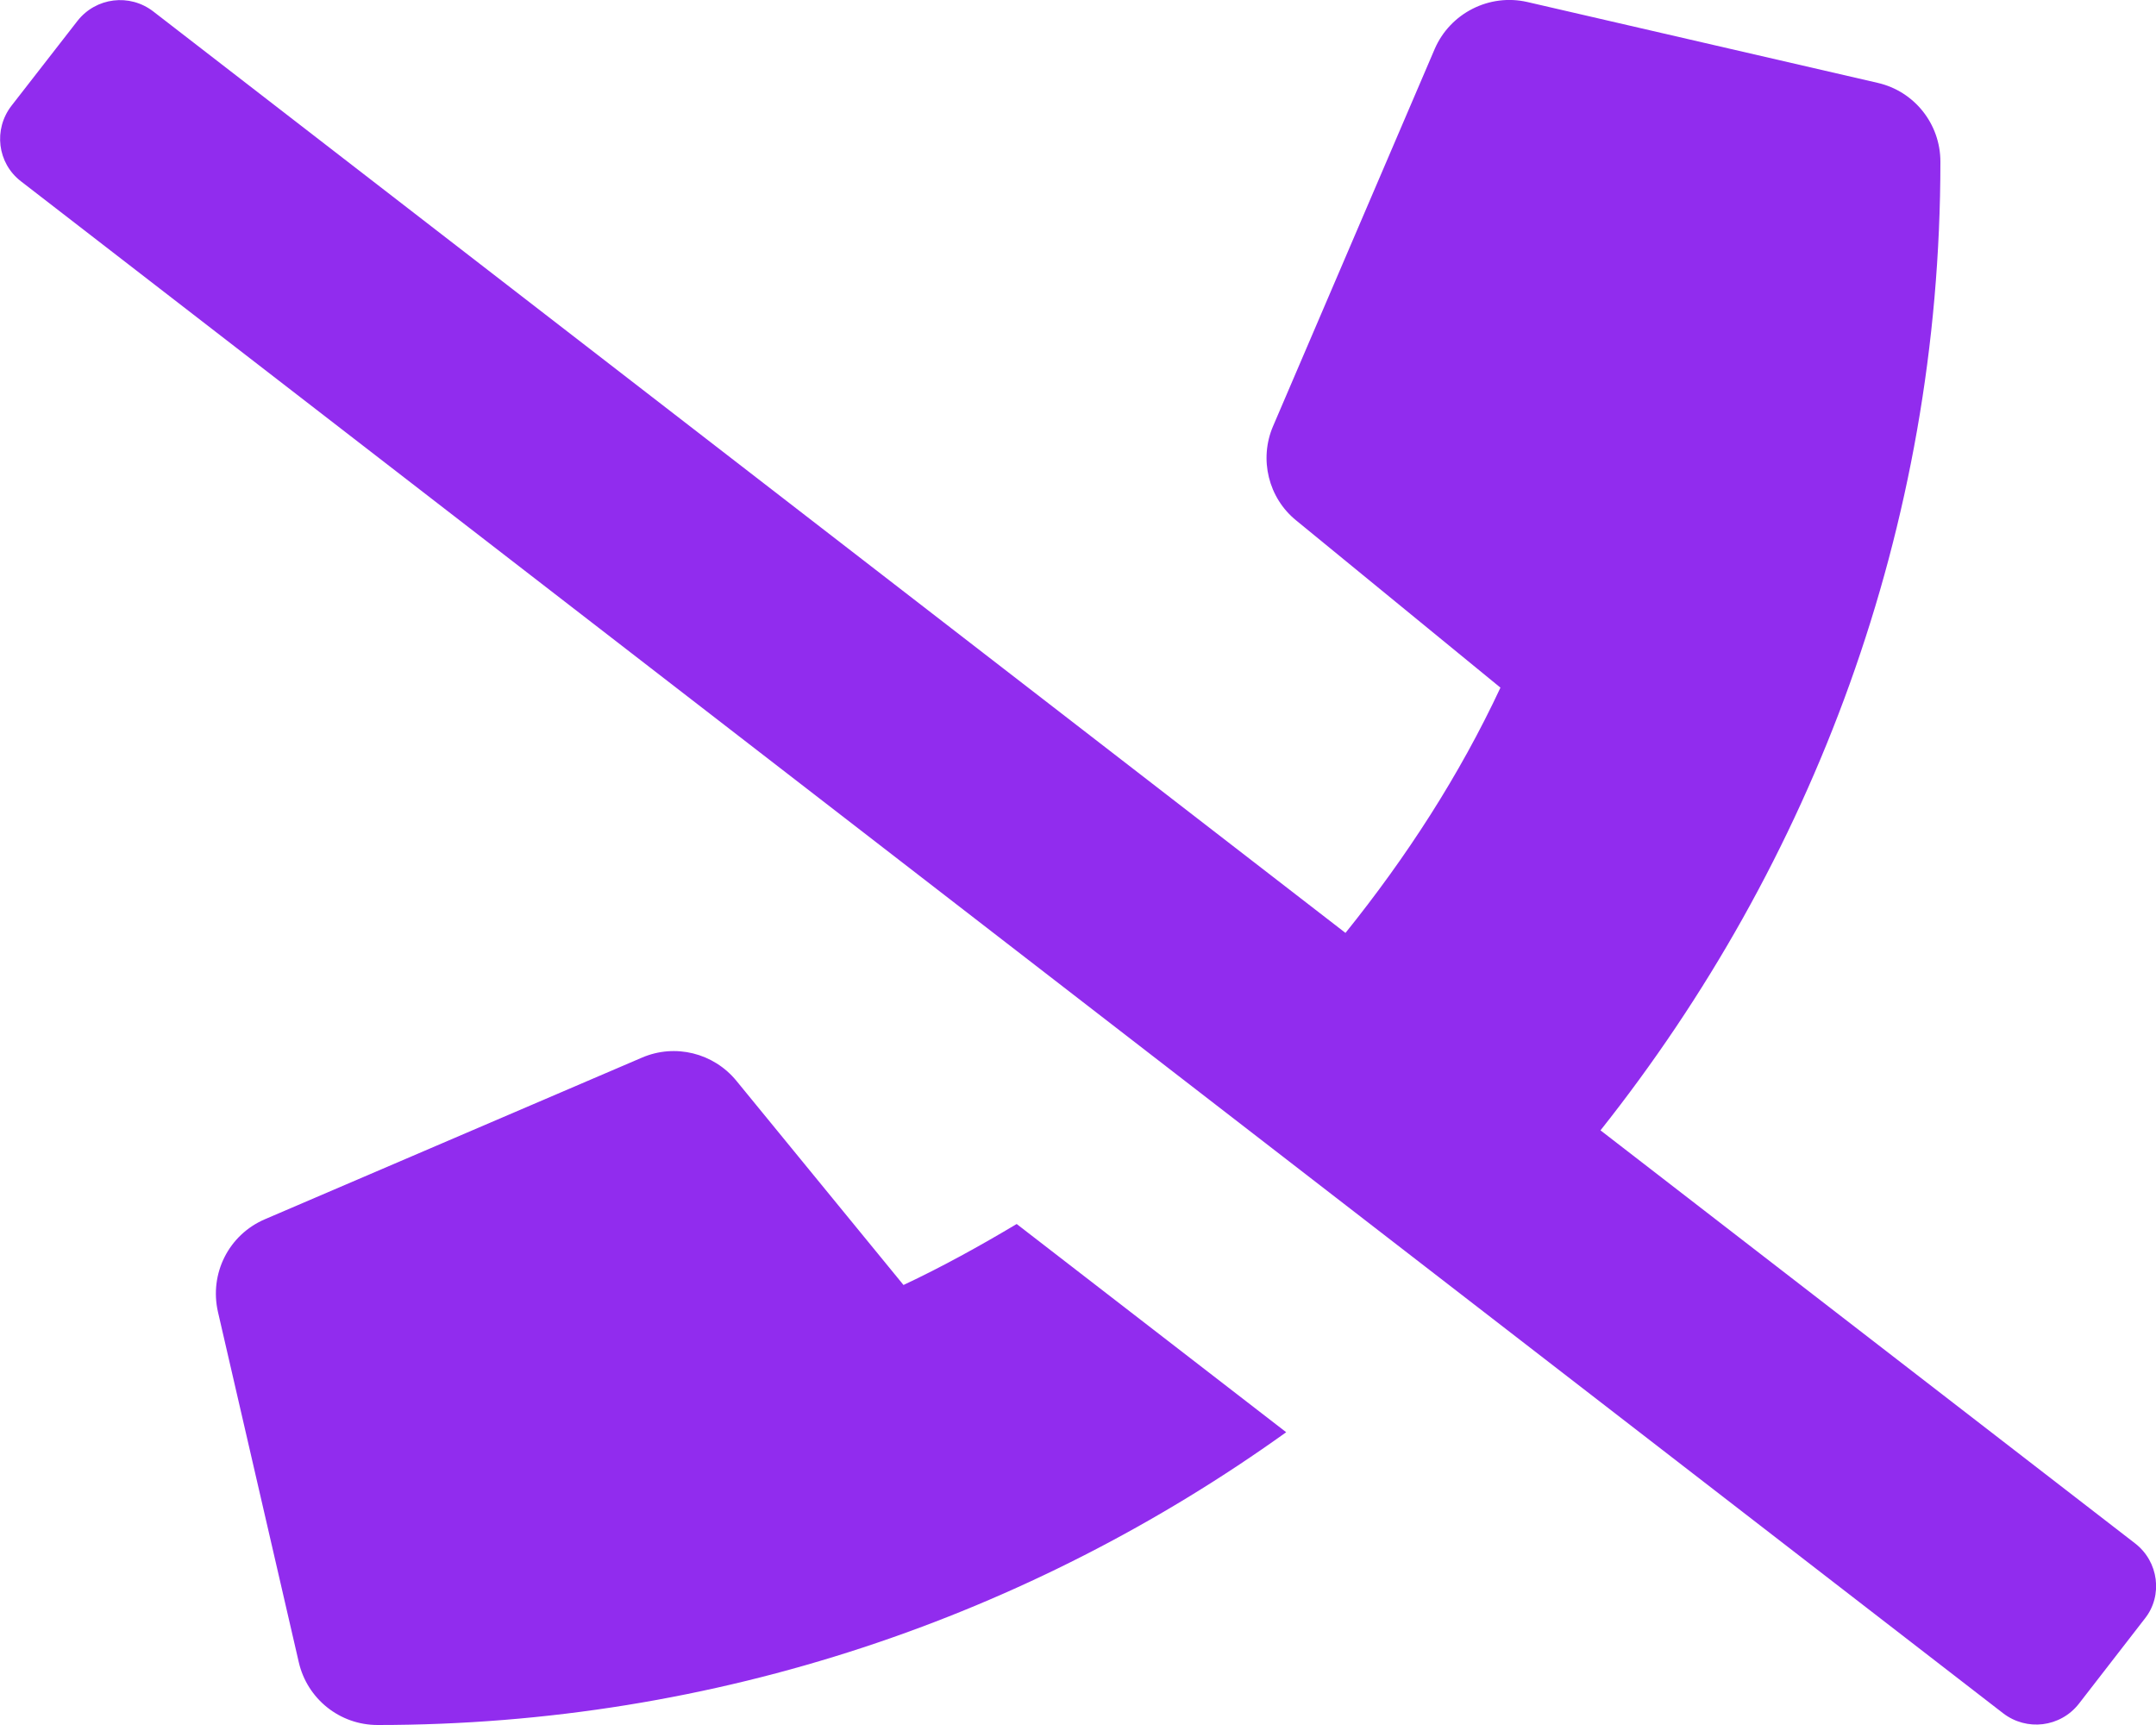
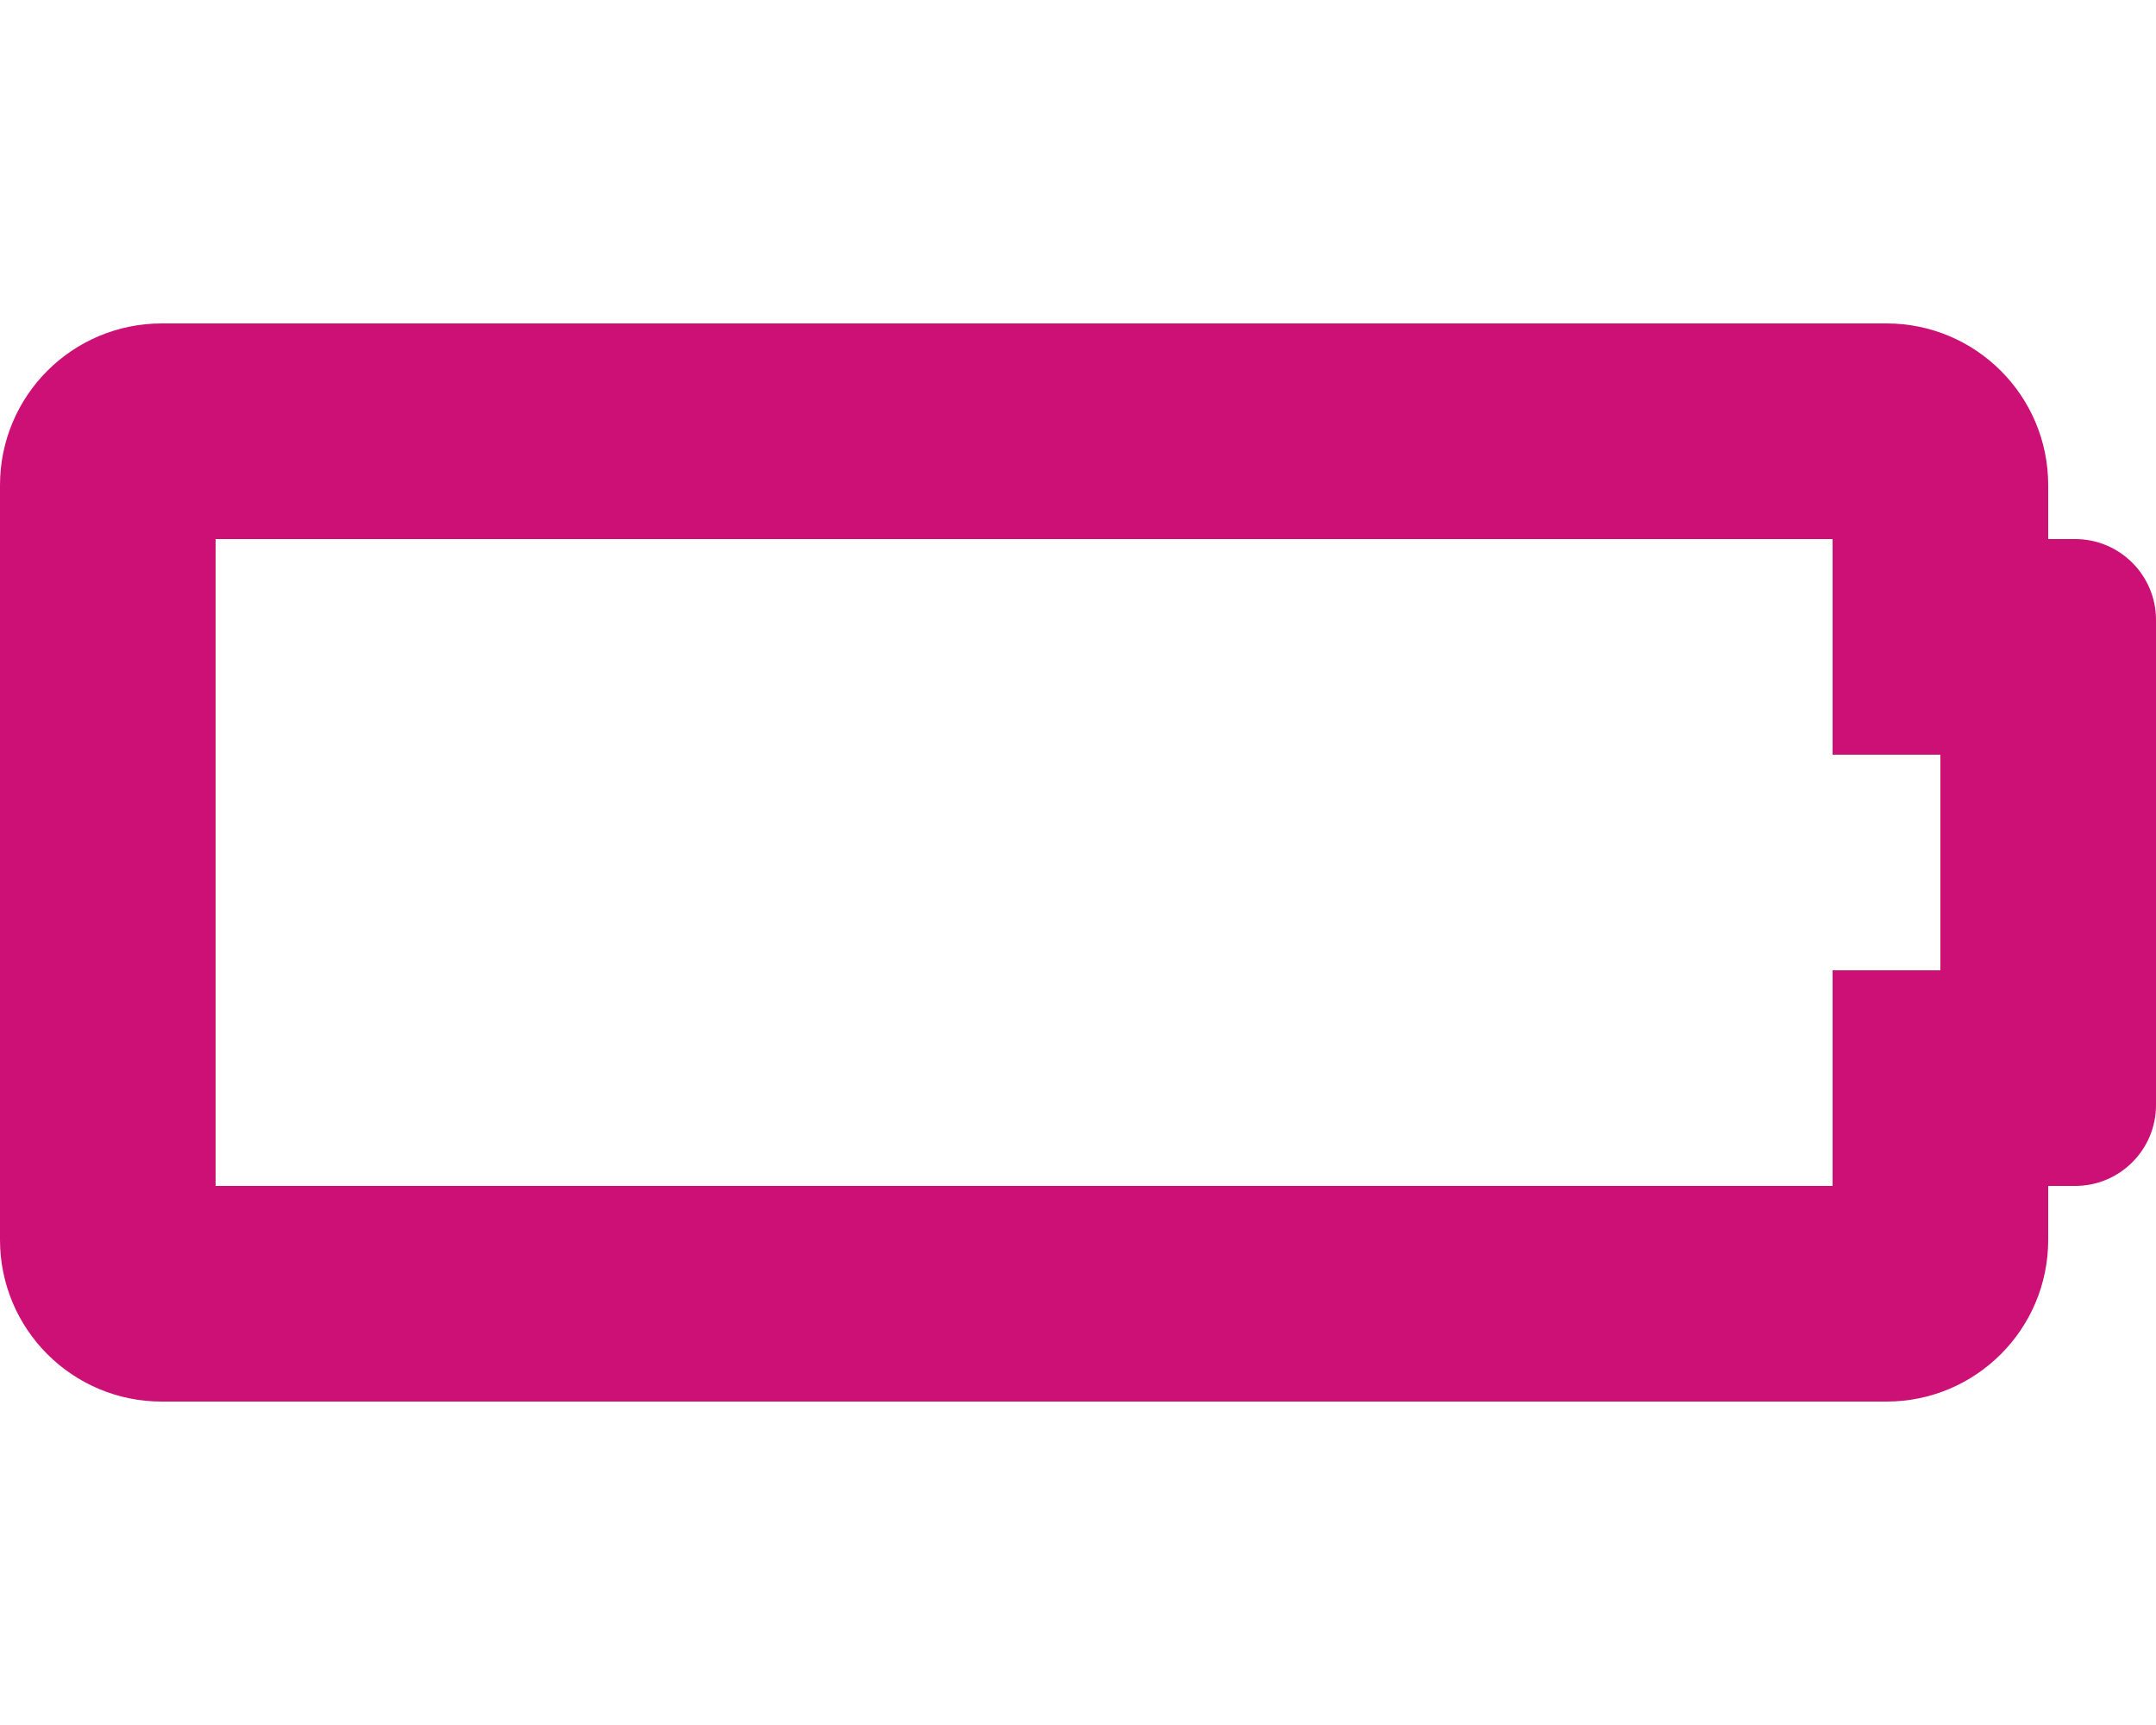
- <svg xmlns="http://www.w3.org/2000/svg" style="fill:#912cee;" viewBox="0 0 640 512">
-   <path d="M268.2 381.4l-49.6-60.6c-6.8-8.3-18.2-11.1-28-6.9l-112 48c-10.7 4.6-16.5 16.1-13.9 27.5l24 104c2.5 10.8 12.1 18.6 23.4 18.6 100.7 0 193.7-32.4 269.7-86.9l-80-61.8c-10.9 6.5-22.1 12.7-33.6 18.1zm365.6 76.7L475.1 335.5C537.9 256.4 576 156.9 576 48c0-11.2-7.7-20.9-18.6-23.4l-104-24c-11.3-2.6-22.9 3.3-27.5 13.9l-48 112c-4.2 9.8-1.4 21.3 6.9 28l60.6 49.6c-12.2 26.1-27.9 50.3-46 72.8L45.5 3.4C38.5-2 28.5-.8 23 6.2L3.4 31.4c-5.4 7-4.2 17 2.8 22.4l588.4 454.7c7 5.4 17 4.2 22.5-2.8l19.6-25.3c5.4-6.8 4.1-16.9-2.9-22.3z" />
+ <svg xmlns="http://www.w3.org/2000/svg" style="fill:#cd1076;" viewBox="0 0 640 512">
+   <path d="M544 160v64h32v64h-32v64H64V160h480m16-64H48c-26.51 0-48 21.49-48 48v224c0 26.51 21.49 48 48 48h512c26.51 0 48-21.49 48-48v-16h8c13.255 0 24-10.745 24-24V184c0-13.255-10.745-24-24-24h-8v-16c0-26.51-21.49-48-48-48z" />
</svg>
